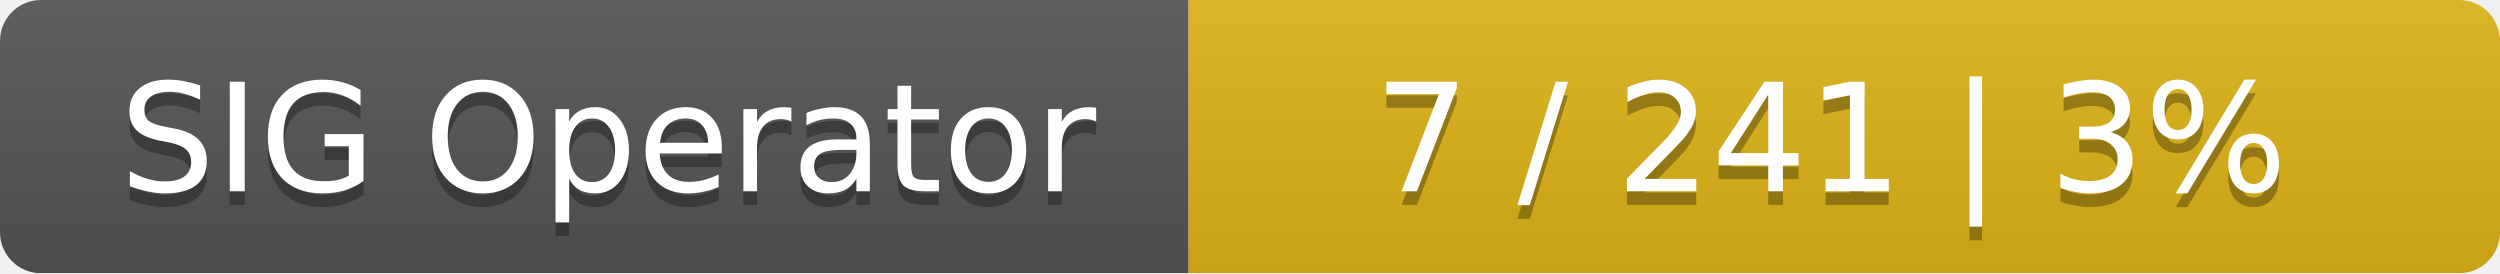
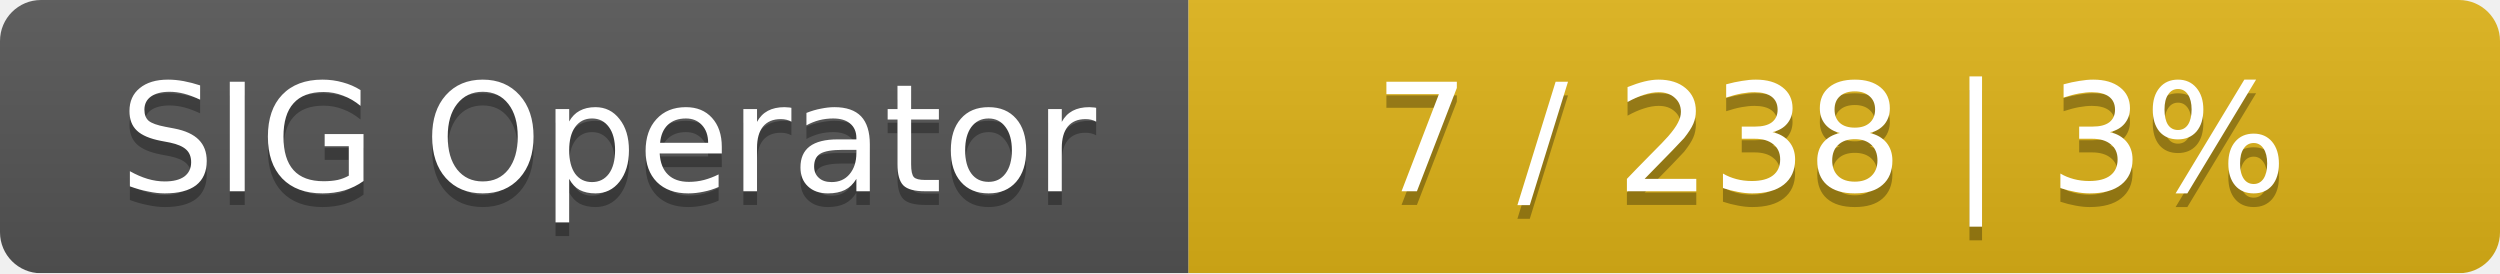
<svg xmlns="http://www.w3.org/2000/svg" width="183" height="20">
  <linearGradient id="smooth" x2="0" y2="100%">
    <stop offset="0" stop-color="#bbb" stop-opacity=".1" />
    <stop offset="1" stop-opacity=".1" />
  </linearGradient>
  <mask id="round">
    <rect width="183" height="20" rx="3" fill="#fff" />
  </mask>
  <g mask="url(#round)">
    <rect width="87" height="20" fill="#555" />
    <rect x="87" width="96" height="20" fill="#dfb317" />
    <rect width="183" height="20" fill="url(#smooth)" />
  </g>
  <g fill="#fff" text-anchor="middle" font-family="DejaVu Sans,Verdana,Geneva,sans-serif" font-size="11">
    <text x="44.5" y="15" fill="#010101" fill-opacity=".3">SIG Operator</text>
    <text x="44.5" y="14">SIG Operator</text>
-     <text x="134" y="15" fill="#010101" fill-opacity=".3">7 / 241    |    3%</text>
-     <text x="134" y="14">7 / 241    |    3%</text>
+     <text x="134" y="15" fill="#010101" fill-opacity=".3">7 / 238    |    3%</text>
+     <text x="134" y="14">7 / 238    |    3%</text>
  </g>
</svg>
